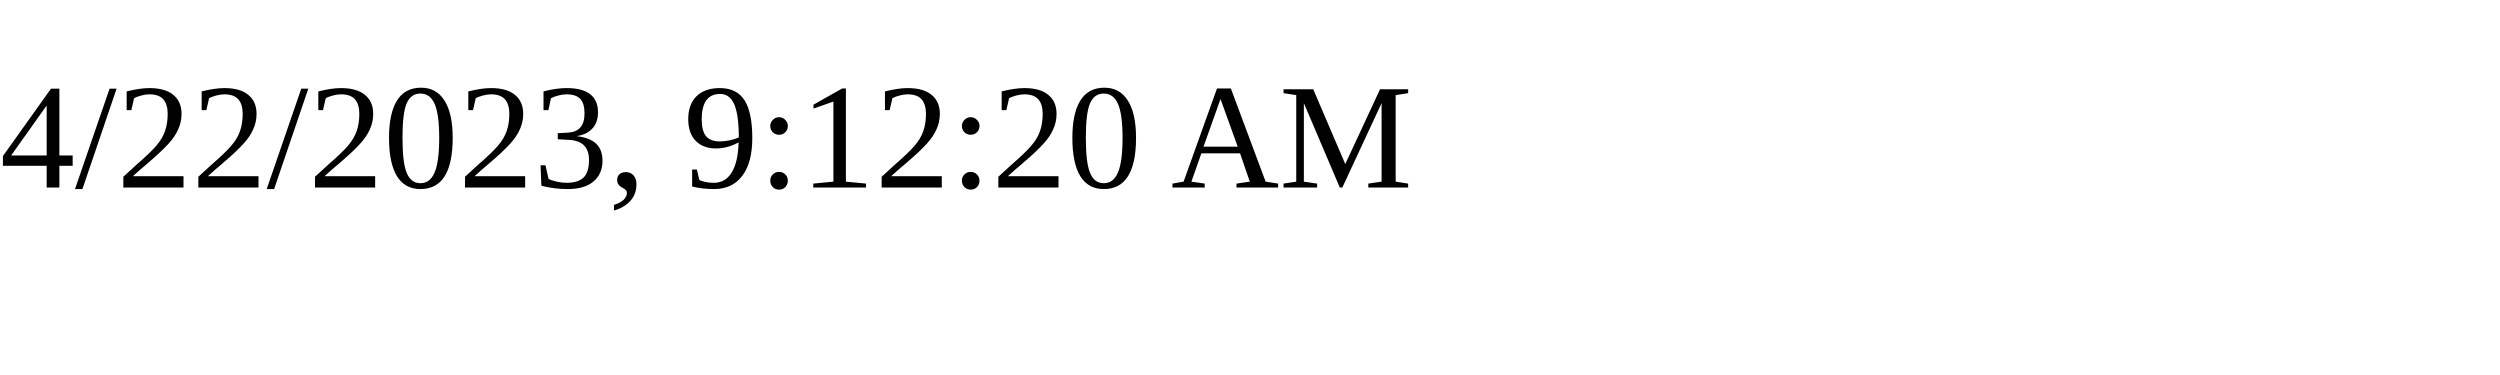
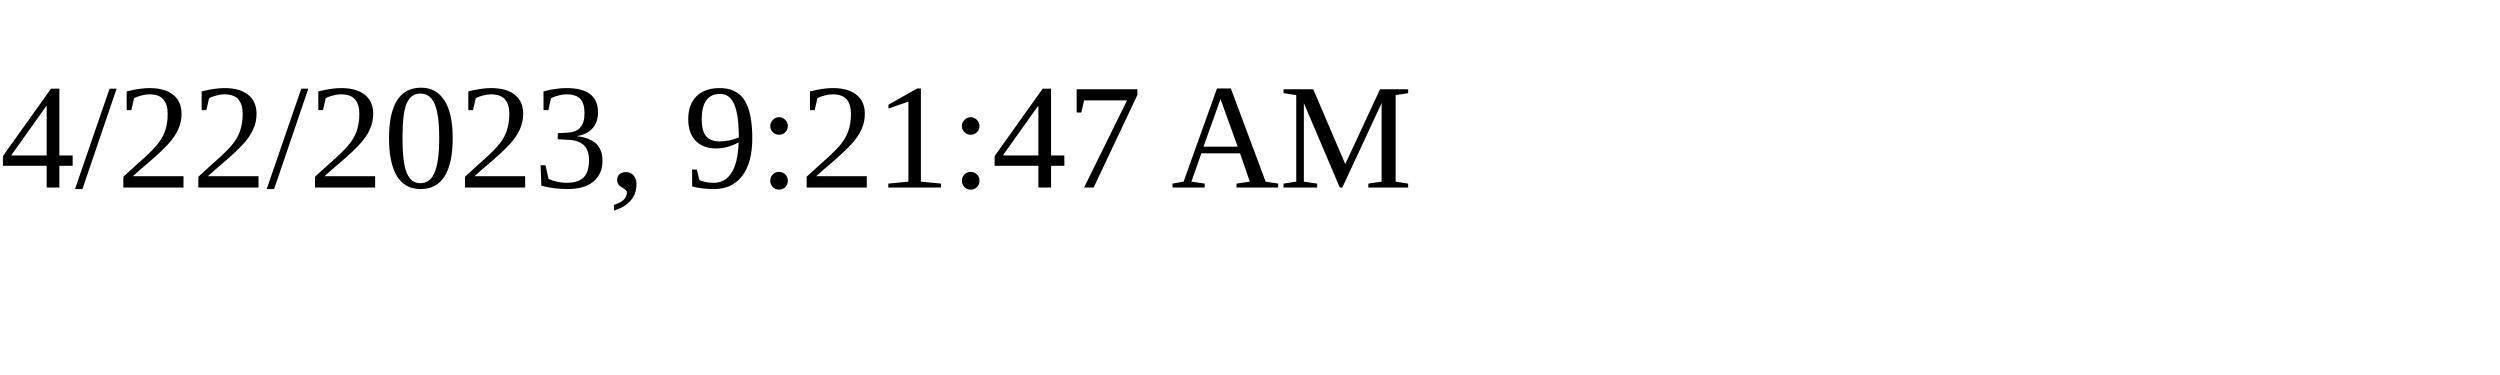
<svg xmlns="http://www.w3.org/2000/svg" height="30" width="200">
-   <text x="0" y="15">4/22/2023, 9:12:20 AM</text>
+   <text x="0" y="15">4/22/2023, 9:21:47 AM</text>
</svg>
